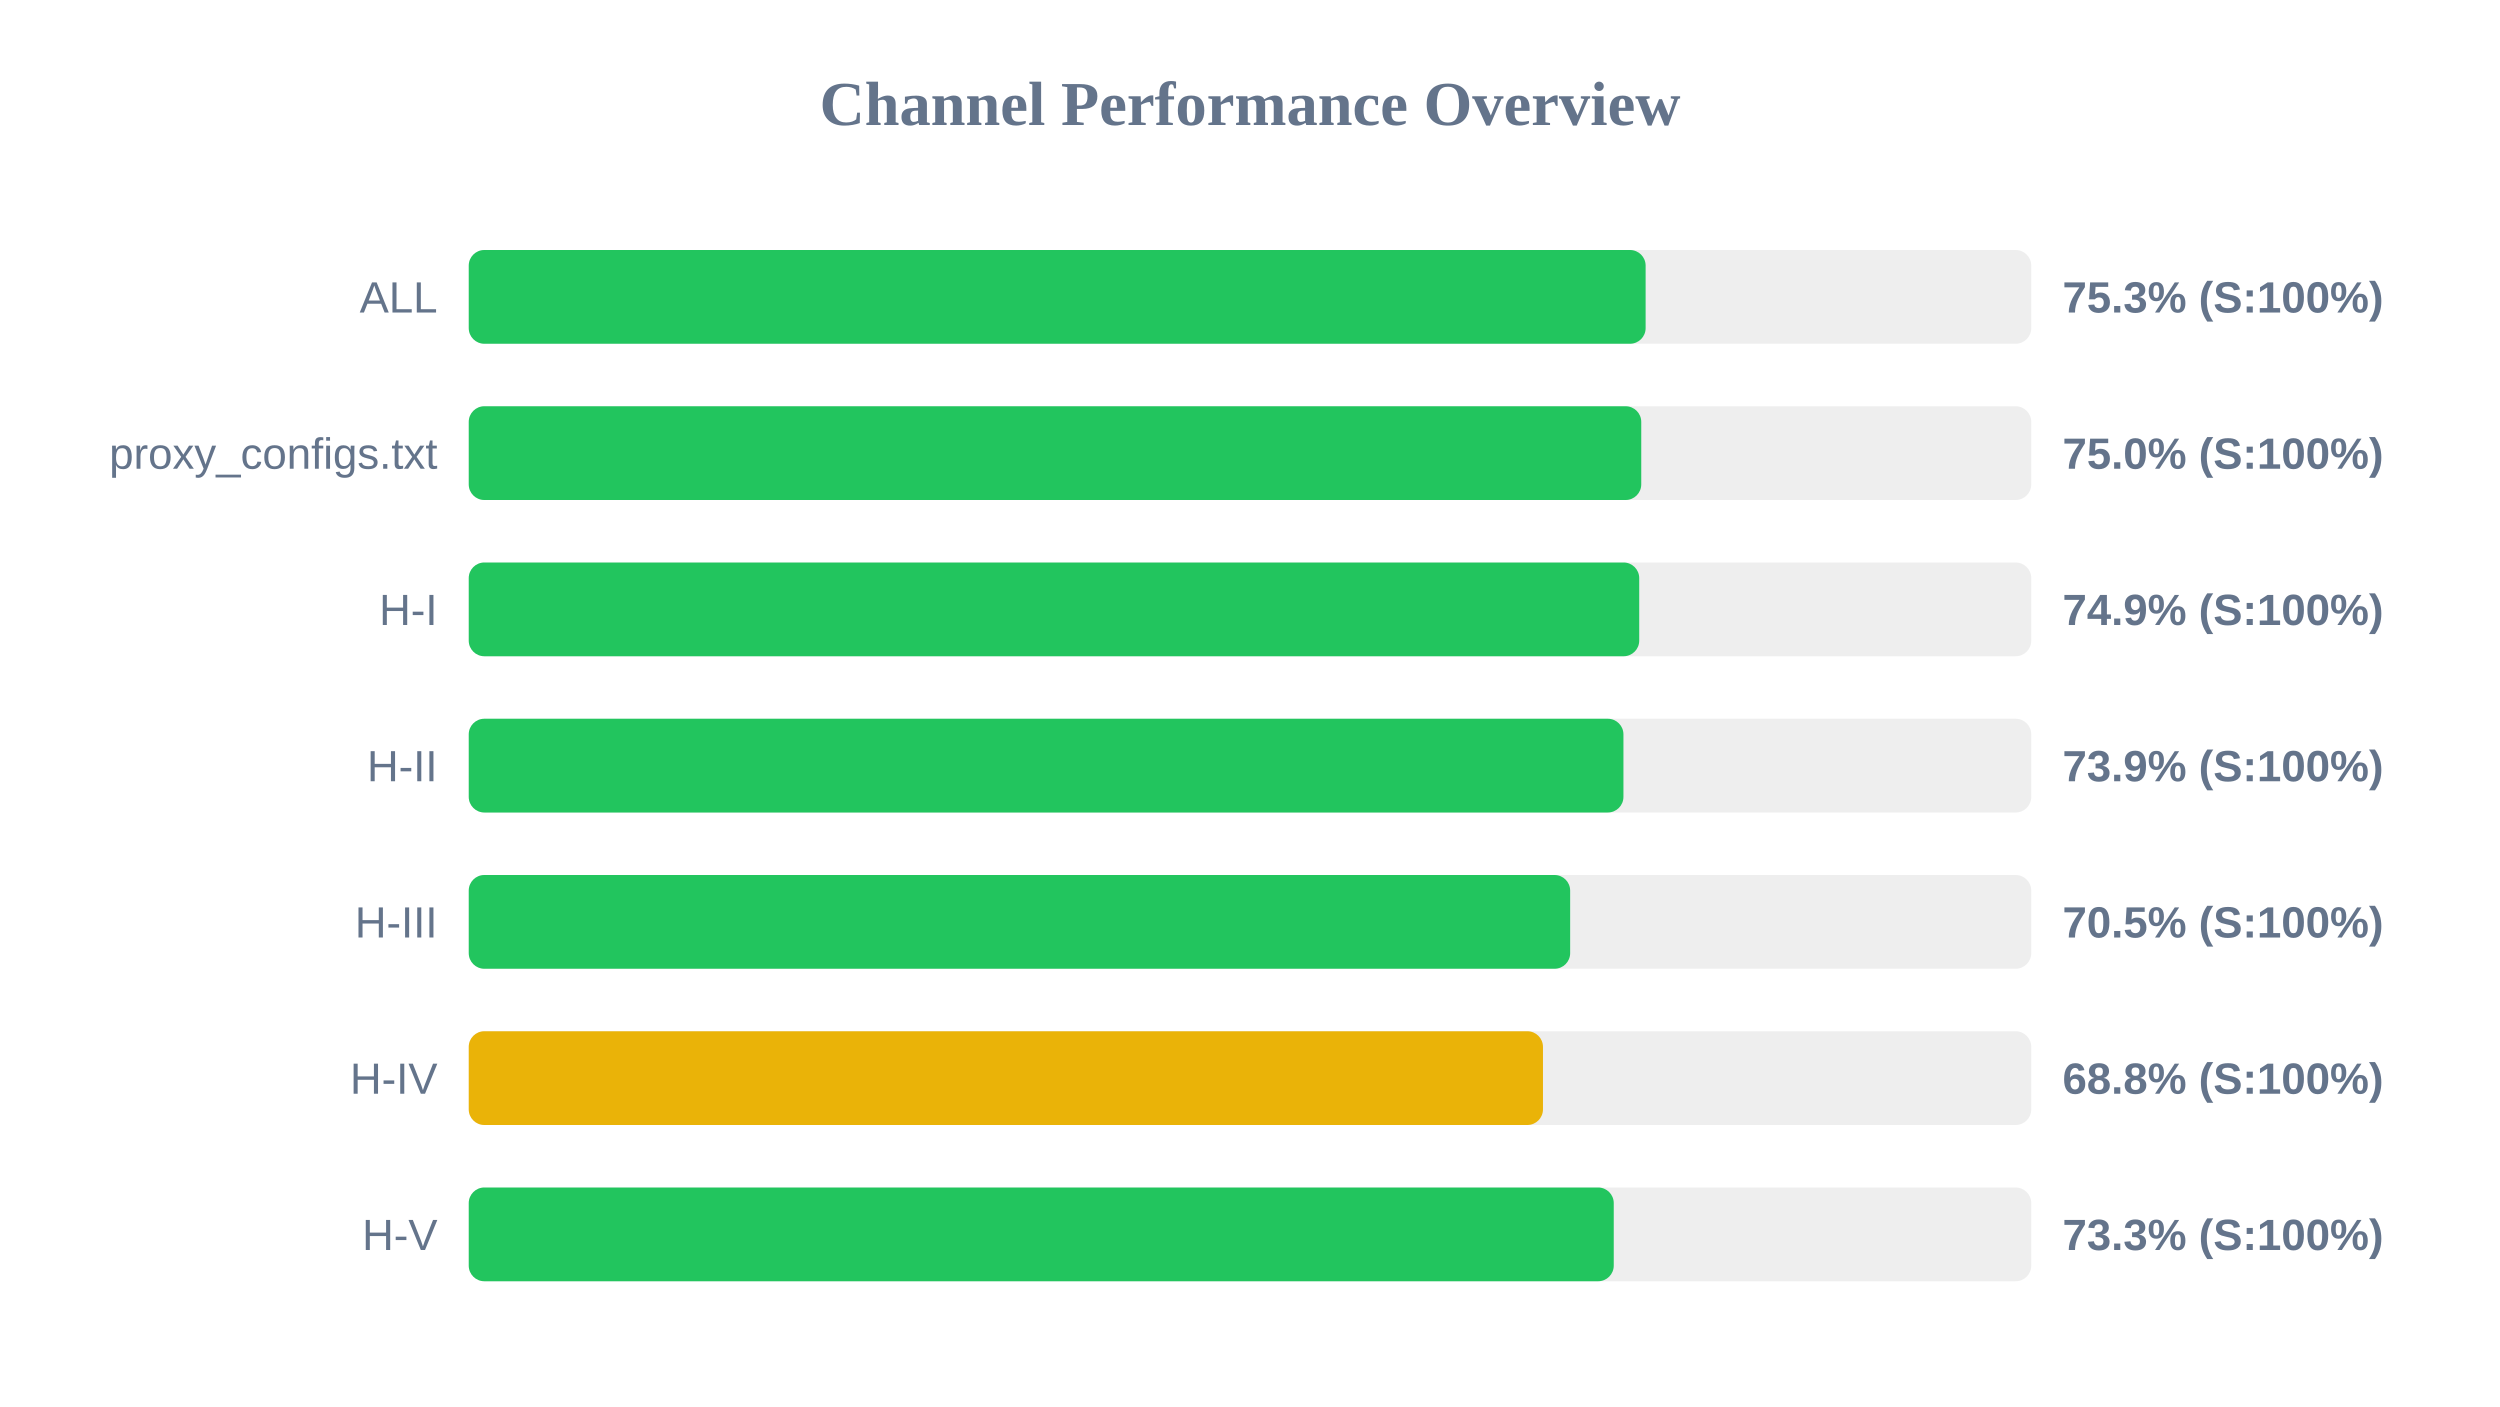
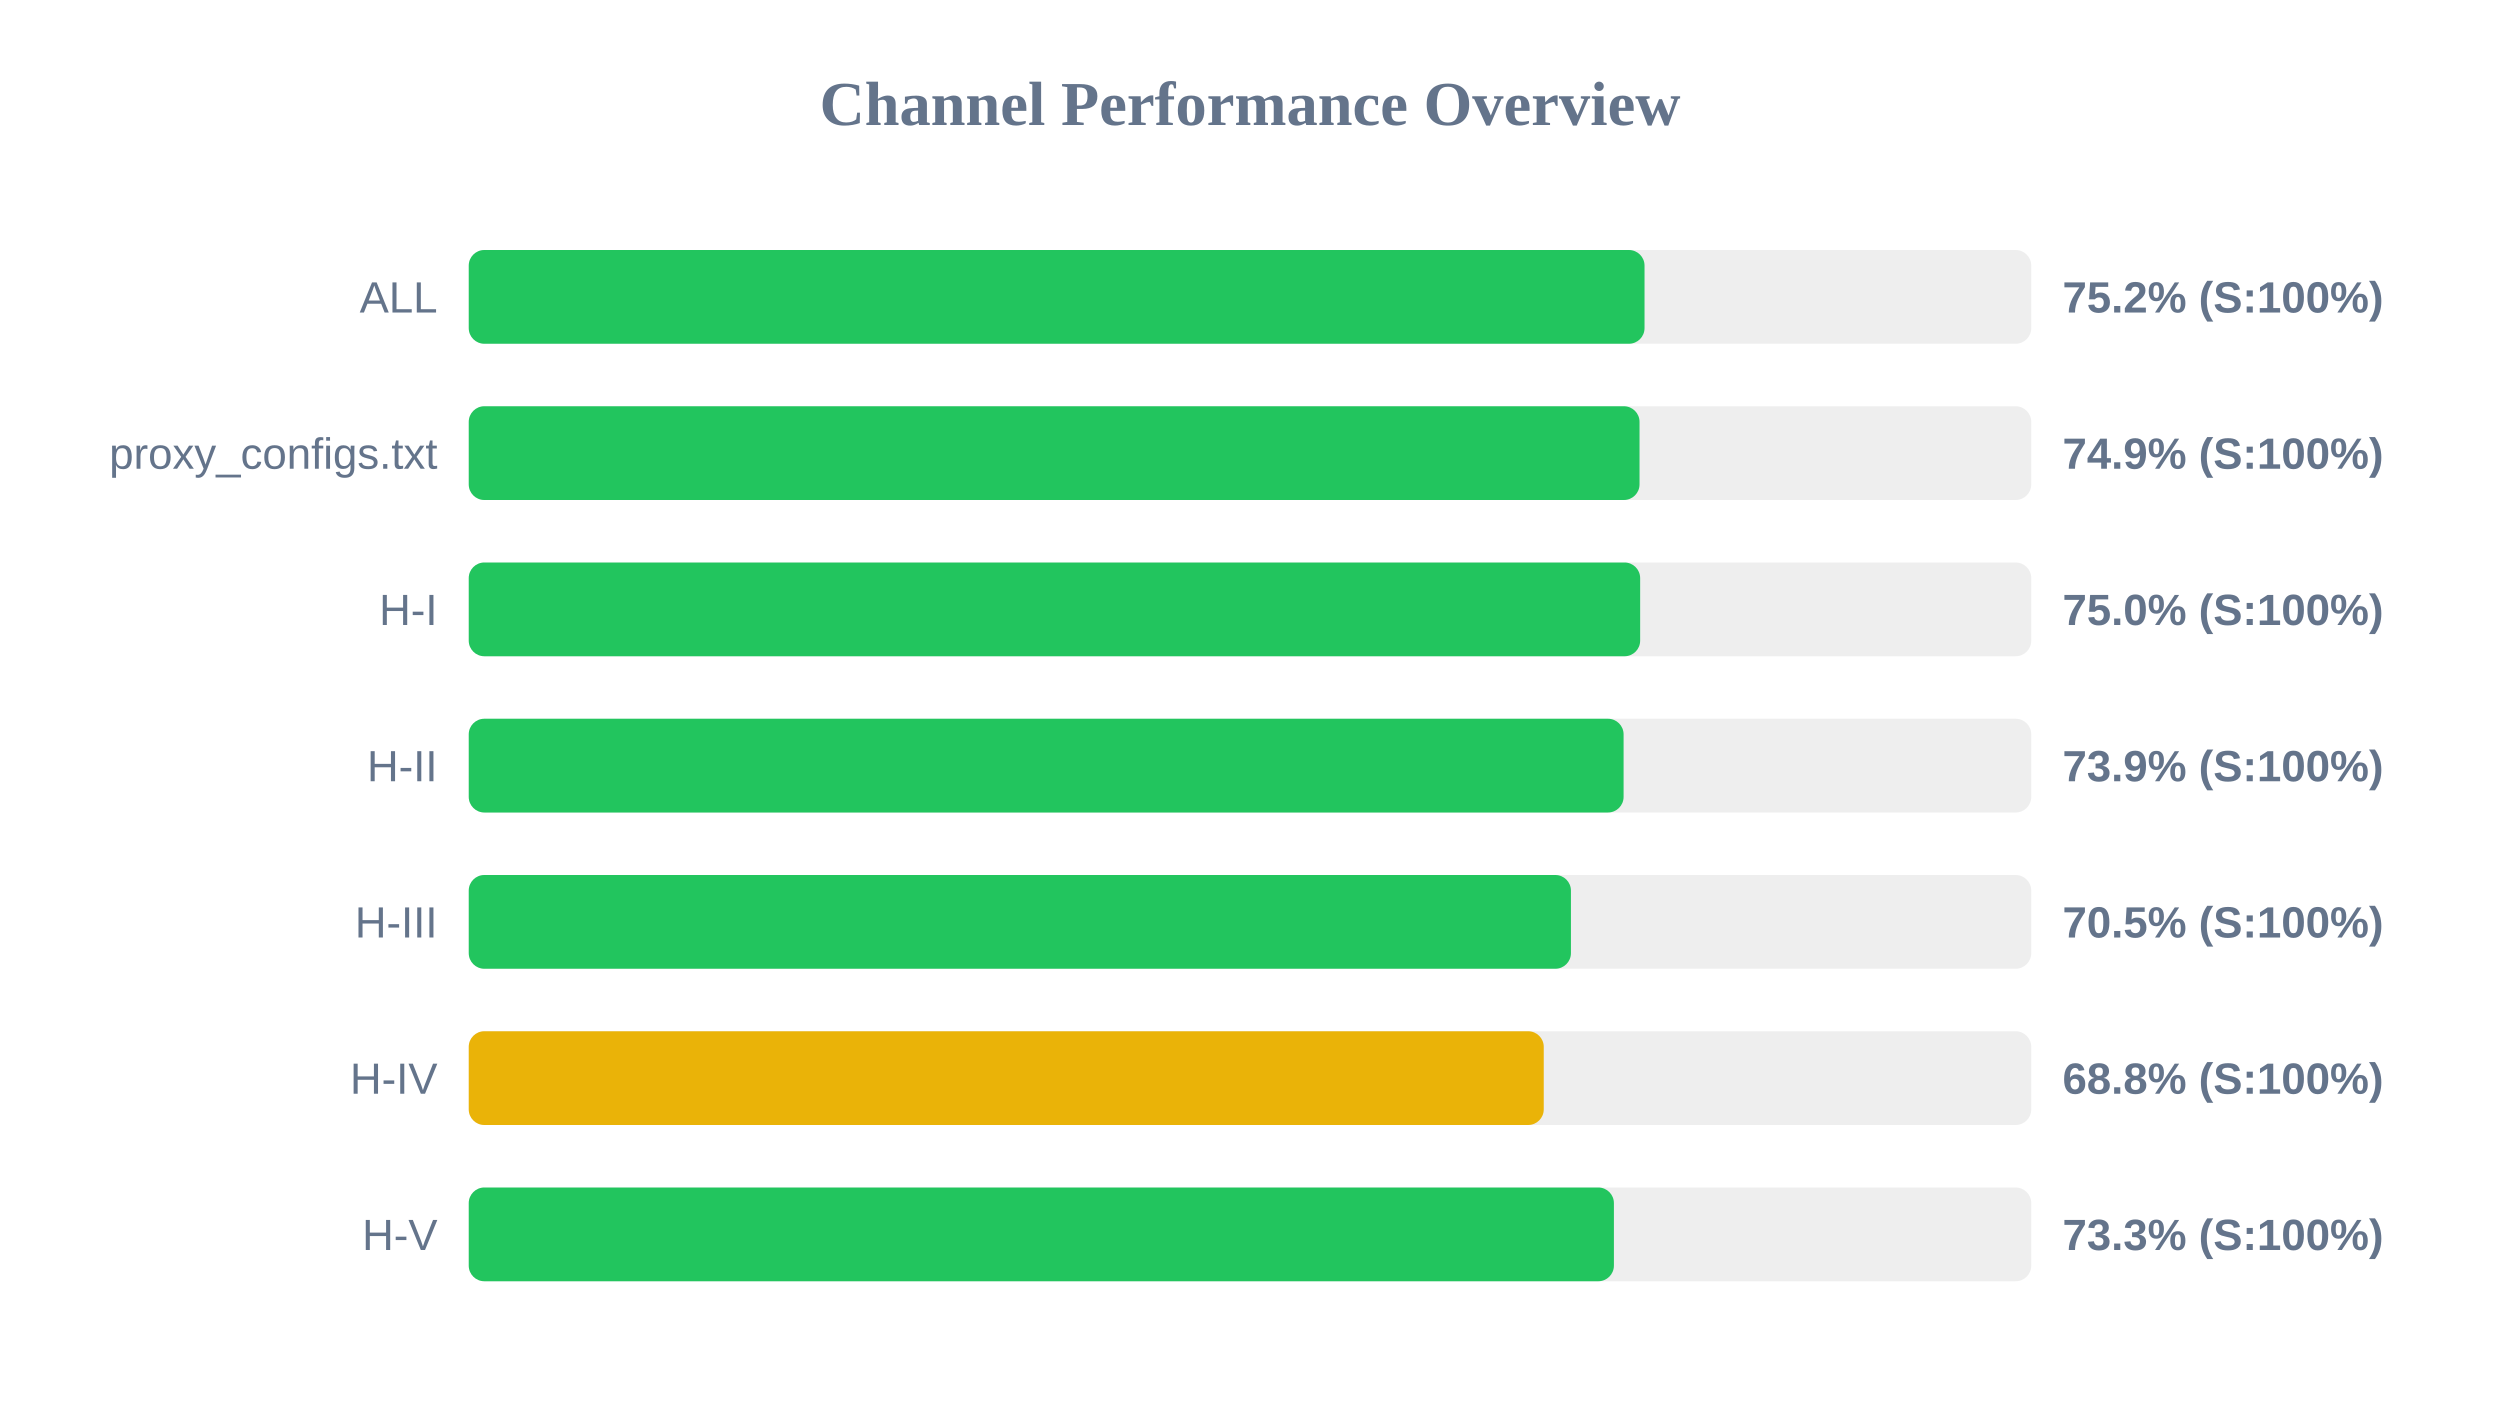
<svg xmlns="http://www.w3.org/2000/svg" width="800" height="450" version="1.1">
  <style>
        .row { font: 14px Arial; fill: #64748b; }
        .score { font: bold 14px Arial; fill: #64748b; }
    </style>
  <text x="400" y="40" text-anchor="middle" font-size="20px" font-weight="bold" fill="#64748b">Channel Performance Overview</text>
  <rect x="150" y="80" width="500" height="30" fill="#eee" rx="5" />
-   <rect x="150" y="80" width="376.6" height="30" fill="#22c55e" rx="5" />
+   <rect x="150" y="80" width="376.25" height="30" fill="#22c55e" rx="5" />
  <text x="140" y="100" text-anchor="end" class="row">ALL</text>
-   <text x="660" y="100" text-anchor="start" class="score">75.3% (S:100%)</text>
+   <text x="660" y="100" text-anchor="start" class="score">75.2% (S:100%)</text>
  <rect x="150" y="130" width="500" height="30" fill="#eee" rx="5" />
-   <rect x="150" y="130" width="375.2" height="30" fill="#22c55e" rx="5" />
+   <rect x="150" y="130" width="374.65" height="30" fill="#22c55e" rx="5" />
  <text x="140" y="150" text-anchor="end" class="row">proxy_configs.txt</text>
-   <text x="660" y="150" text-anchor="start" class="score">75.0% (S:100%)</text>
+   <text x="660" y="150" text-anchor="start" class="score">74.9% (S:100%)</text>
  <rect x="150" y="180" width="500" height="30" fill="#eee" rx="5" />
-   <rect x="150" y="180" width="374.55" height="30" fill="#22c55e" rx="5" />
+   <rect x="150" y="180" width="374.85" height="30" fill="#22c55e" rx="5" />
  <text x="140" y="200" text-anchor="end" class="row">H-I</text>
-   <text x="660" y="200" text-anchor="start" class="score">74.9% (S:100%)</text>
+   <text x="660" y="200" text-anchor="start" class="score">75.0% (S:100%)</text>
  <rect x="150" y="230" width="500" height="30" fill="#eee" rx="5" />
-   <rect x="150" y="230" width="369.5" height="30" fill="#22c55e" rx="5" />
+   <rect x="150" y="230" width="369.55" height="30" fill="#22c55e" rx="5" />
  <text x="140" y="250" text-anchor="end" class="row">H-II</text>
  <text x="660" y="250" text-anchor="start" class="score">73.9% (S:100%)</text>
  <rect x="150" y="280" width="500" height="30" fill="#eee" rx="5" />
-   <rect x="150" y="280" width="352.45" height="30" fill="#22c55e" rx="5" />
+   <rect x="150" y="280" width="352.7" height="30" fill="#22c55e" rx="5" />
  <text x="140" y="300" text-anchor="end" class="row">H-III</text>
  <text x="660" y="300" text-anchor="start" class="score">70.5% (S:100%)</text>
  <rect x="150" y="330" width="500" height="30" fill="#eee" rx="5" />
-   <rect x="150" y="330" width="343.75" height="30" fill="#eab308" rx="5" />
+   <rect x="150" y="330" width="344.0" height="30" fill="#eab308" rx="5" />
  <text x="140" y="350" text-anchor="end" class="row">H-IV</text>
  <text x="660" y="350" text-anchor="start" class="score">68.8% (S:100%)</text>
  <rect x="150" y="380" width="500" height="30" fill="#eee" rx="5" />
-   <rect x="150" y="380" width="366.4" height="30" fill="#22c55e" rx="5" />
+   <rect x="150" y="380" width="366.45" height="30" fill="#22c55e" rx="5" />
  <text x="140" y="400" text-anchor="end" class="row">H-V</text>
  <text x="660" y="400" text-anchor="start" class="score">73.3% (S:100%)</text>
</svg>
